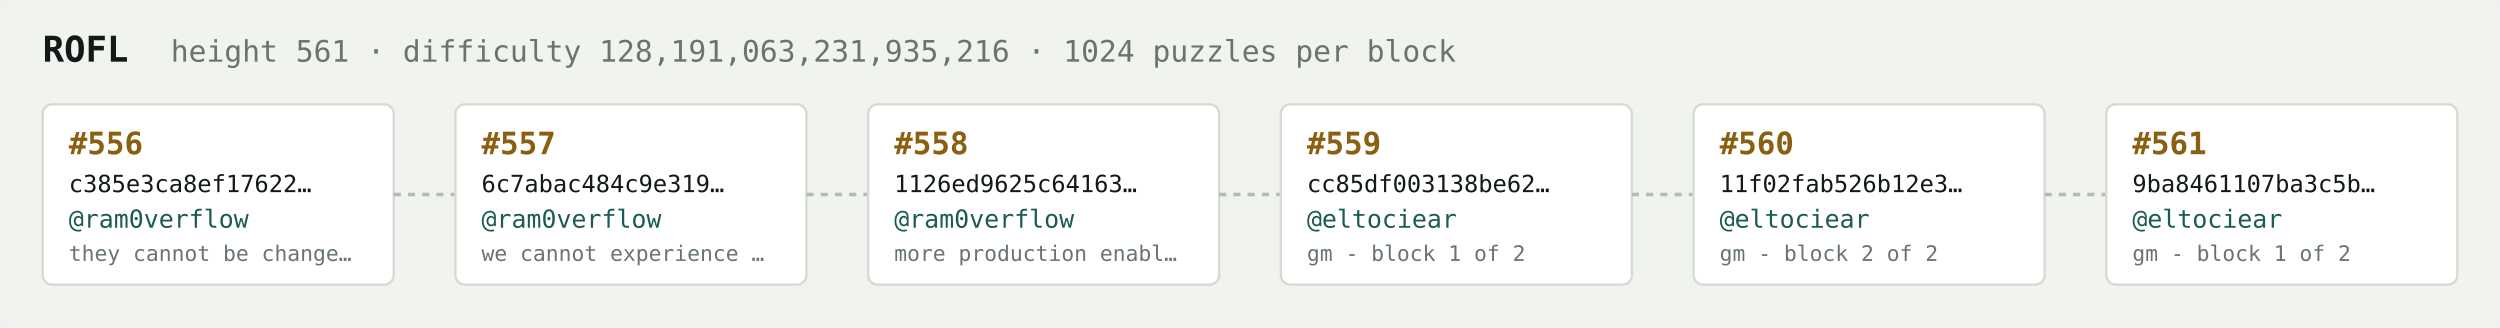
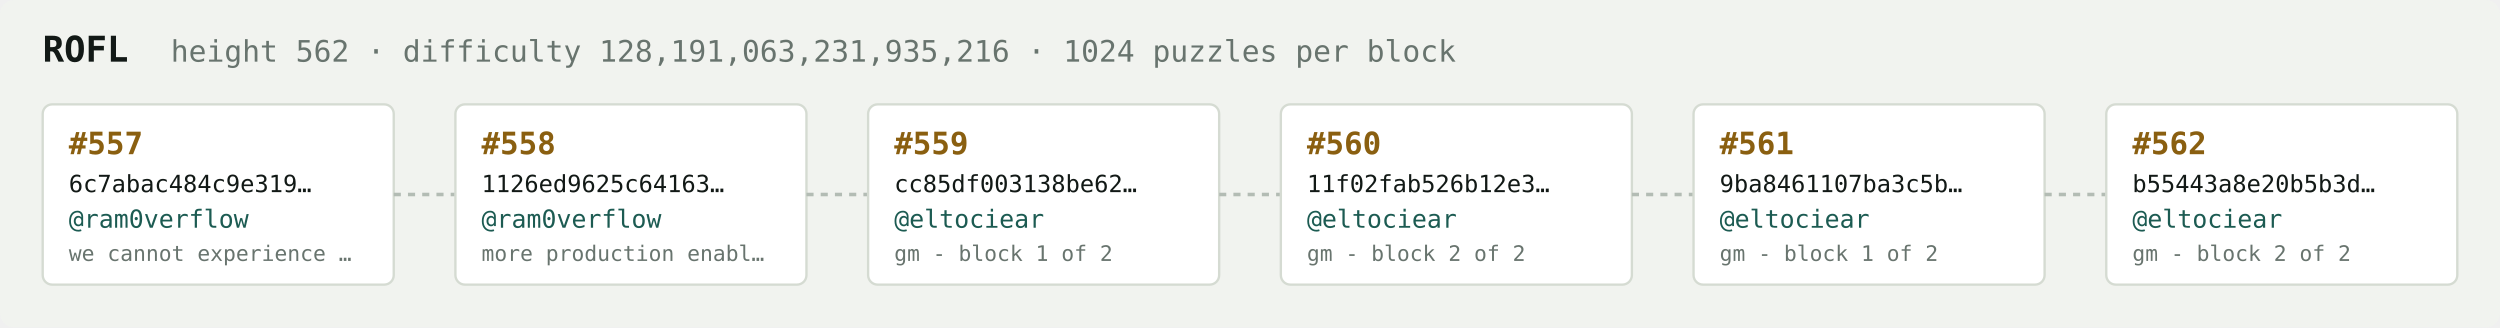
<svg xmlns="http://www.w3.org/2000/svg" width="1054" height="138" viewBox="0 0 1054 138" font-family="ui-monospace,SFMono-Regular,Menlo,monospace">
  <rect fill="#f1f3ef" width="1054" height="138" rx="6" />
  <text x="18" y="26" fill="#121916" font-size="15" font-weight="700">ROFL</text>
-   <text x="72" y="26" fill="#68746e" font-size="12.5">height 561 · difficulty 128,191,063,231,935,216 · 1024 puzzles per block</text>
+   <text x="72" y="26" fill="#68746e" font-size="12.5">height 562 · difficulty 128,191,063,231,935,216 · 1024 puzzles per block</text>
  <rect x="18" y="44" width="148" height="76" rx="4" fill="#ffffff" stroke="#d5dbd2" stroke-width="1" />
-   <text x="29" y="65" fill="#8a5f10" font-size="13" font-weight="700">#556</text>
-   <text x="29" y="81" fill="#121916" font-size="10">c385e3ca8ef17622…</text>
+   <text x="29" y="65" fill="#8a5f10" font-size="13" font-weight="700">#557</text>
+   <text x="29" y="81" fill="#121916" font-size="10">6c7abac484c9e319…</text>
  <text x="29" y="96" fill="#1c5b52" font-size="10.5">@ram0verflow</text>
-   <text x="29" y="110" fill="#68746e" font-size="9">they cannot be change…</text>
+   <text x="29" y="110" fill="#68746e" font-size="9">we cannot experience …</text>
  <line x1="166" y1="82.0" x2="192" y2="82.0" stroke="#b3bcb4" stroke-width="1.5" stroke-dasharray="3 3" />
  <rect x="192" y="44" width="148" height="76" rx="4" fill="#ffffff" stroke="#d5dbd2" stroke-width="1" />
-   <text x="203" y="65" fill="#8a5f10" font-size="13" font-weight="700">#557</text>
-   <text x="203" y="81" fill="#121916" font-size="10">6c7abac484c9e319…</text>
+   <text x="203" y="65" fill="#8a5f10" font-size="13" font-weight="700">#558</text>
+   <text x="203" y="81" fill="#121916" font-size="10">1126ed9625c64163…</text>
  <text x="203" y="96" fill="#1c5b52" font-size="10.5">@ram0verflow</text>
-   <text x="203" y="110" fill="#68746e" font-size="9">we cannot experience …</text>
+   <text x="203" y="110" fill="#68746e" font-size="9">more production enabl…</text>
  <line x1="340" y1="82.0" x2="366" y2="82.0" stroke="#b3bcb4" stroke-width="1.5" stroke-dasharray="3 3" />
  <rect x="366" y="44" width="148" height="76" rx="4" fill="#ffffff" stroke="#d5dbd2" stroke-width="1" />
-   <text x="377" y="65" fill="#8a5f10" font-size="13" font-weight="700">#558</text>
-   <text x="377" y="81" fill="#121916" font-size="10">1126ed9625c64163…</text>
-   <text x="377" y="96" fill="#1c5b52" font-size="10.5">@ram0verflow</text>
-   <text x="377" y="110" fill="#68746e" font-size="9">more production enabl…</text>
+   <text x="377" y="65" fill="#8a5f10" font-size="13" font-weight="700">#559</text>
+   <text x="377" y="81" fill="#121916" font-size="10">cc85df003138be62…</text>
+   <text x="377" y="96" fill="#1c5b52" font-size="10.5">@eltociear</text>
+   <text x="377" y="110" fill="#68746e" font-size="9">gm - block 1 of 2</text>
  <line x1="514" y1="82.0" x2="540" y2="82.0" stroke="#b3bcb4" stroke-width="1.5" stroke-dasharray="3 3" />
  <rect x="540" y="44" width="148" height="76" rx="4" fill="#ffffff" stroke="#d5dbd2" stroke-width="1" />
-   <text x="551" y="65" fill="#8a5f10" font-size="13" font-weight="700">#559</text>
-   <text x="551" y="81" fill="#121916" font-size="10">cc85df003138be62…</text>
+   <text x="551" y="65" fill="#8a5f10" font-size="13" font-weight="700">#560</text>
+   <text x="551" y="81" fill="#121916" font-size="10">11f02fab526b12e3…</text>
  <text x="551" y="96" fill="#1c5b52" font-size="10.5">@eltociear</text>
-   <text x="551" y="110" fill="#68746e" font-size="9">gm - block 1 of 2</text>
+   <text x="551" y="110" fill="#68746e" font-size="9">gm - block 2 of 2</text>
  <line x1="688" y1="82.0" x2="714" y2="82.0" stroke="#b3bcb4" stroke-width="1.5" stroke-dasharray="3 3" />
  <rect x="714" y="44" width="148" height="76" rx="4" fill="#ffffff" stroke="#d5dbd2" stroke-width="1" />
-   <text x="725" y="65" fill="#8a5f10" font-size="13" font-weight="700">#560</text>
-   <text x="725" y="81" fill="#121916" font-size="10">11f02fab526b12e3…</text>
+   <text x="725" y="65" fill="#8a5f10" font-size="13" font-weight="700">#561</text>
+   <text x="725" y="81" fill="#121916" font-size="10">9ba8461107ba3c5b…</text>
  <text x="725" y="96" fill="#1c5b52" font-size="10.5">@eltociear</text>
-   <text x="725" y="110" fill="#68746e" font-size="9">gm - block 2 of 2</text>
+   <text x="725" y="110" fill="#68746e" font-size="9">gm - block 1 of 2</text>
  <line x1="862" y1="82.0" x2="888" y2="82.0" stroke="#b3bcb4" stroke-width="1.5" stroke-dasharray="3 3" />
  <rect x="888" y="44" width="148" height="76" rx="4" fill="#ffffff" stroke="#d5dbd2" stroke-width="1" />
-   <text x="899" y="65" fill="#8a5f10" font-size="13" font-weight="700">#561</text>
-   <text x="899" y="81" fill="#121916" font-size="10">9ba8461107ba3c5b…</text>
+   <text x="899" y="65" fill="#8a5f10" font-size="13" font-weight="700">#562</text>
+   <text x="899" y="81" fill="#121916" font-size="10">b55443a8e20b5b3d…</text>
  <text x="899" y="96" fill="#1c5b52" font-size="10.5">@eltociear</text>
-   <text x="899" y="110" fill="#68746e" font-size="9">gm - block 1 of 2</text>
+   <text x="899" y="110" fill="#68746e" font-size="9">gm - block 2 of 2</text>
</svg>
